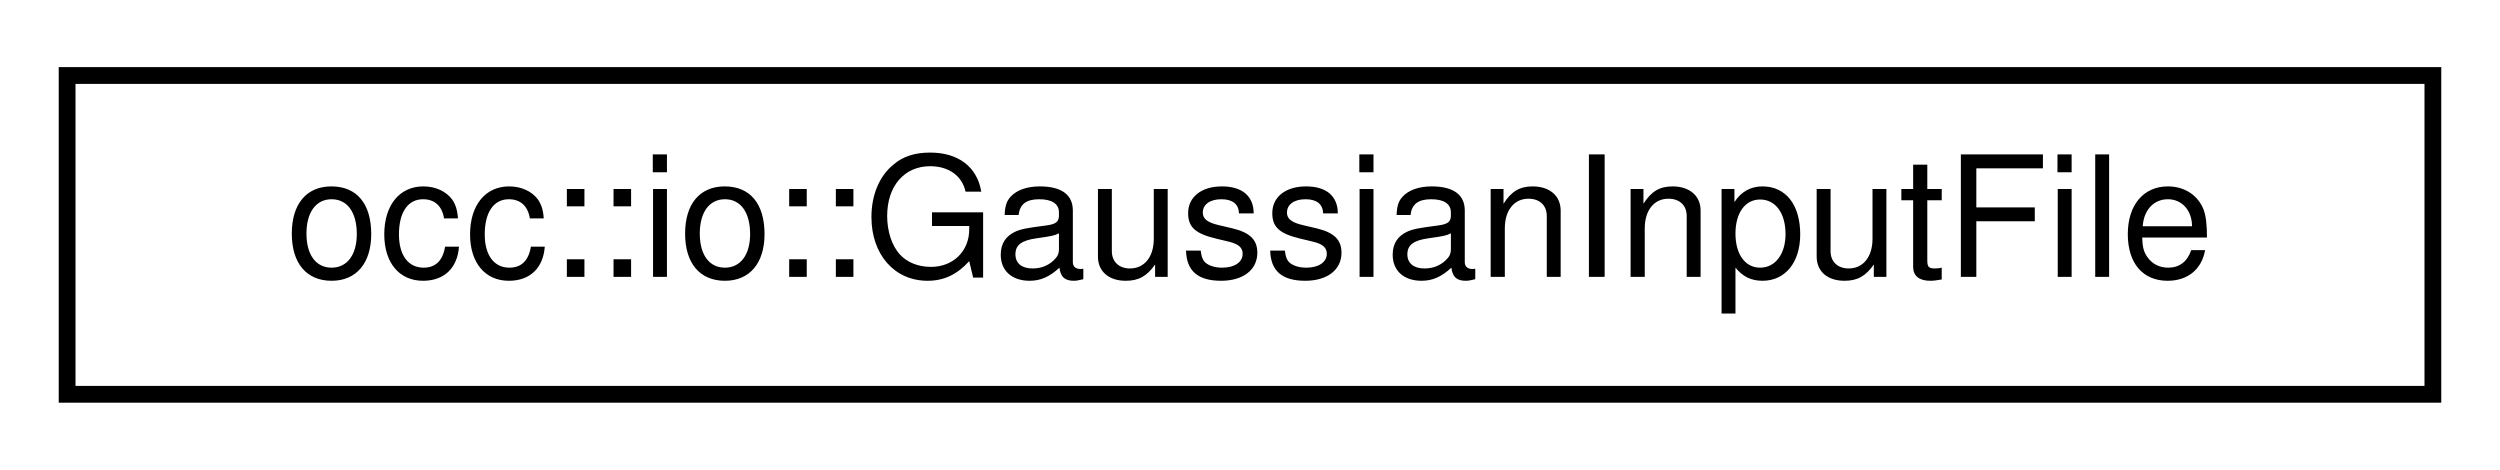
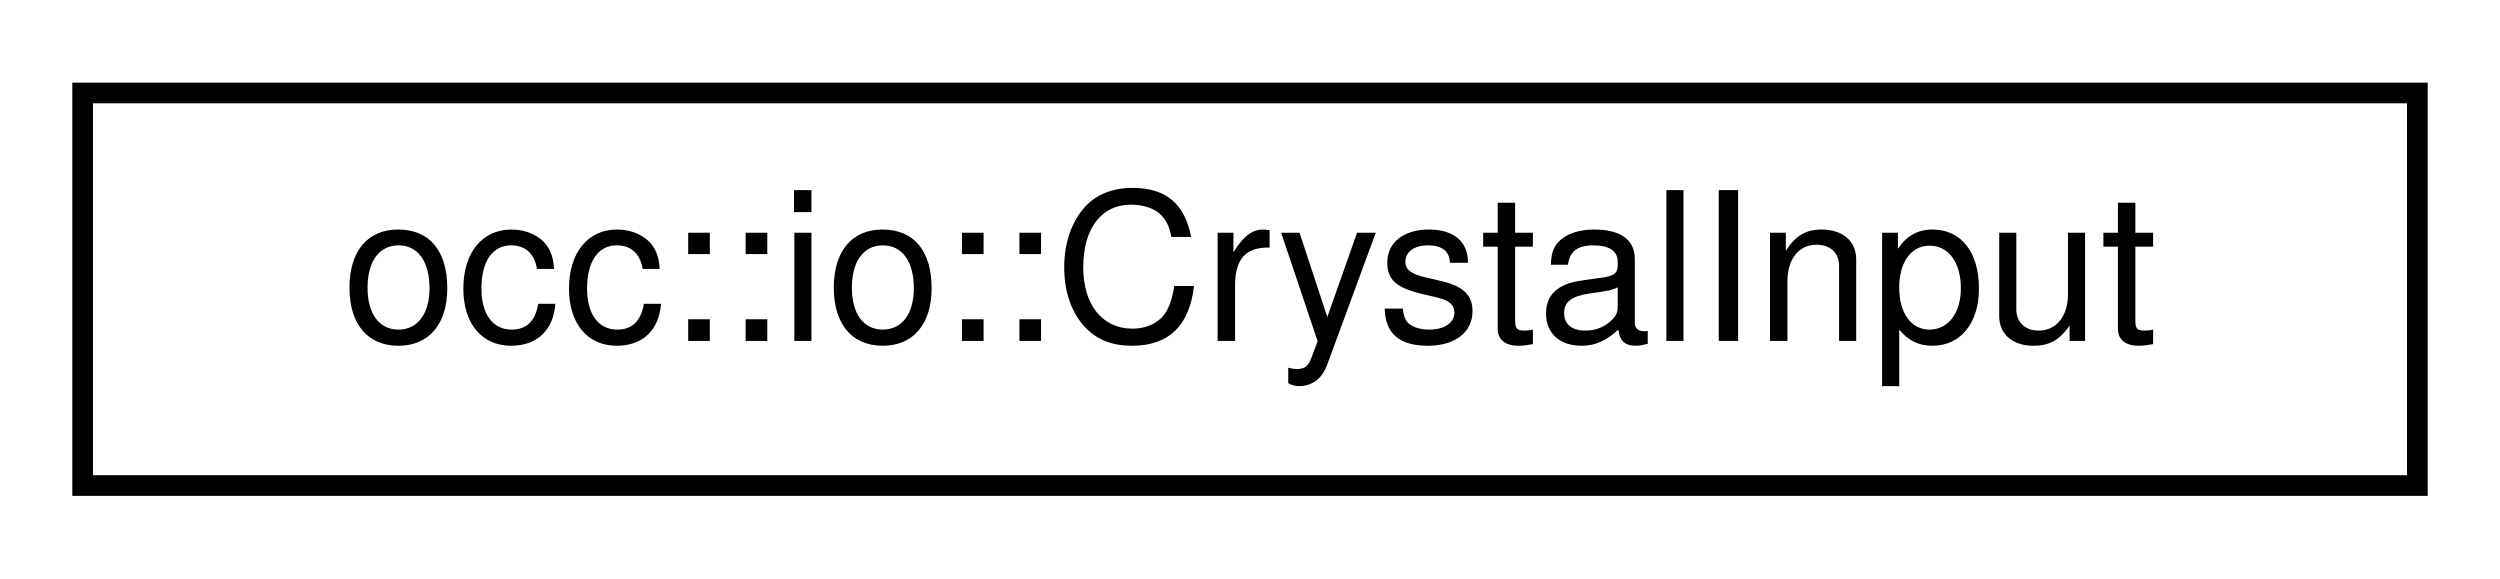
- <svg xmlns="http://www.w3.org/2000/svg" xmlns:xlink="http://www.w3.org/1999/xlink" width="149pt" height="28pt" viewBox="0.00 0.00 149.00 28.00">
+ <svg xmlns="http://www.w3.org/2000/svg" xmlns:xlink="http://www.w3.org/1999/xlink" width="121pt" height="28pt" viewBox="0.00 0.00 121.00 28.00">
  <g id="graph0" class="graph" transform="scale(1 1) rotate(0) translate(4 24)">
    <g id="node1" class="node">
      <g id="a_node1">
-         <a xlink:href="structocc_1_1io_1_1GaussianInputFile.html" target="_top" xlink:title=" ">
-           <polygon fill="none" stroke="black" points="0,-0.5 0,-19.5 141,-19.5 141,-0.5 0,-0.5" />
-           <text text-anchor="middle" x="70.5" y="-7.5" font-family="Helvetica,sans-Serif" font-size="10.00">occ::io::GaussianInputFile</text>
+         <a xlink:href="structocc_1_1io_1_1CrystalInput.html" target="_top" xlink:title=" ">
+           <polygon fill="none" stroke="black" points="0,-0.5 0,-19.5 113,-19.5 113,-0.5 0,-0.5" />
+           <text text-anchor="middle" x="56.5" y="-7.5" font-family="Helvetica,sans-Serif" font-size="10.00">occ::io::CrystalInput</text>
        </a>
      </g>
    </g>
  </g>
</svg>
